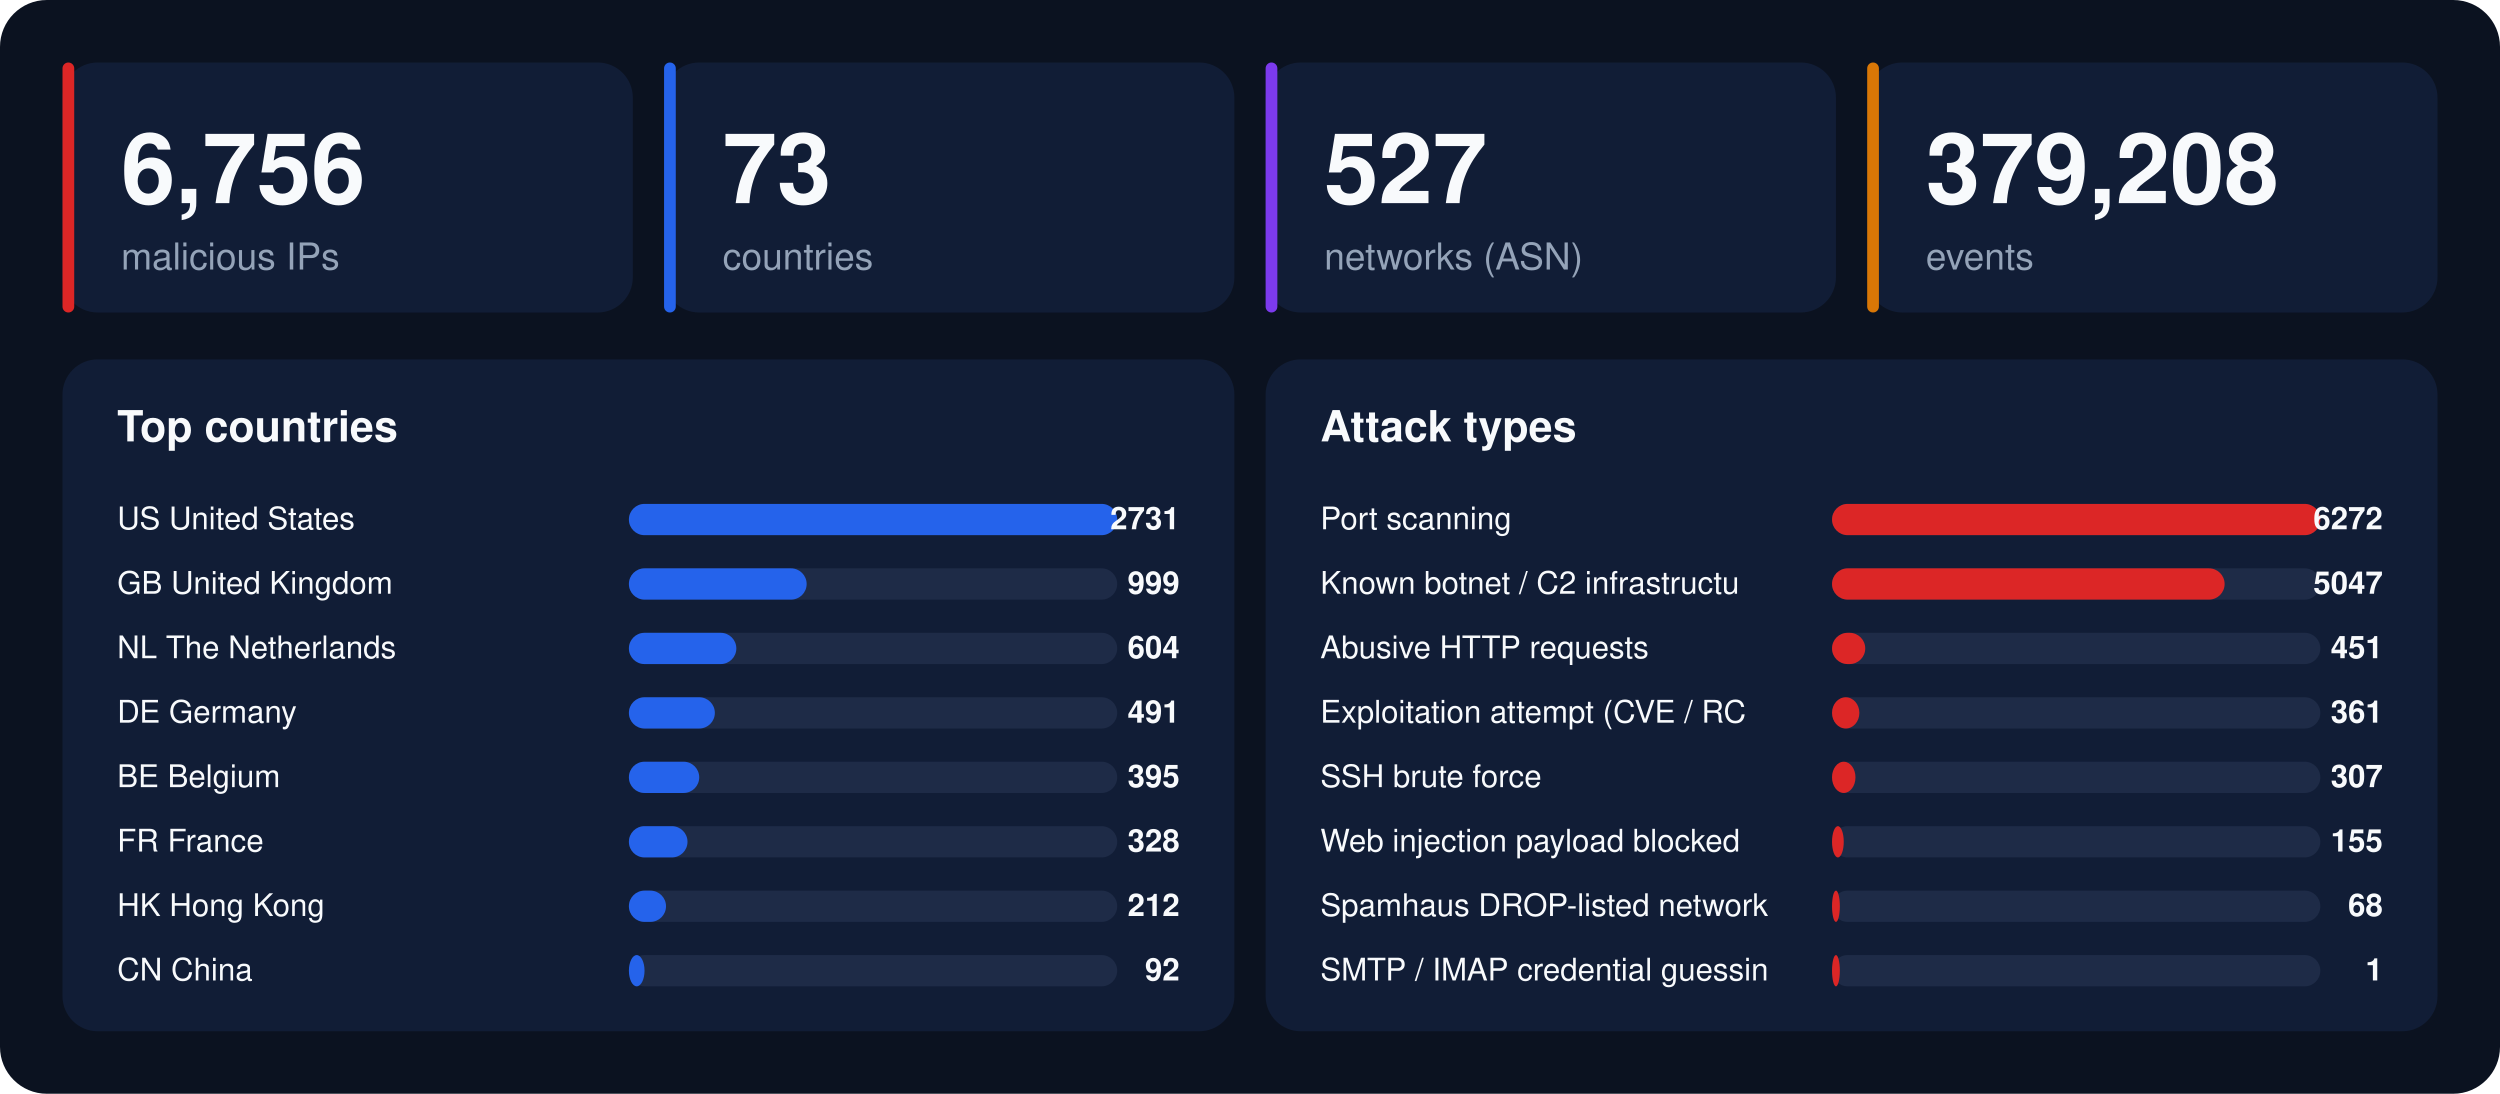
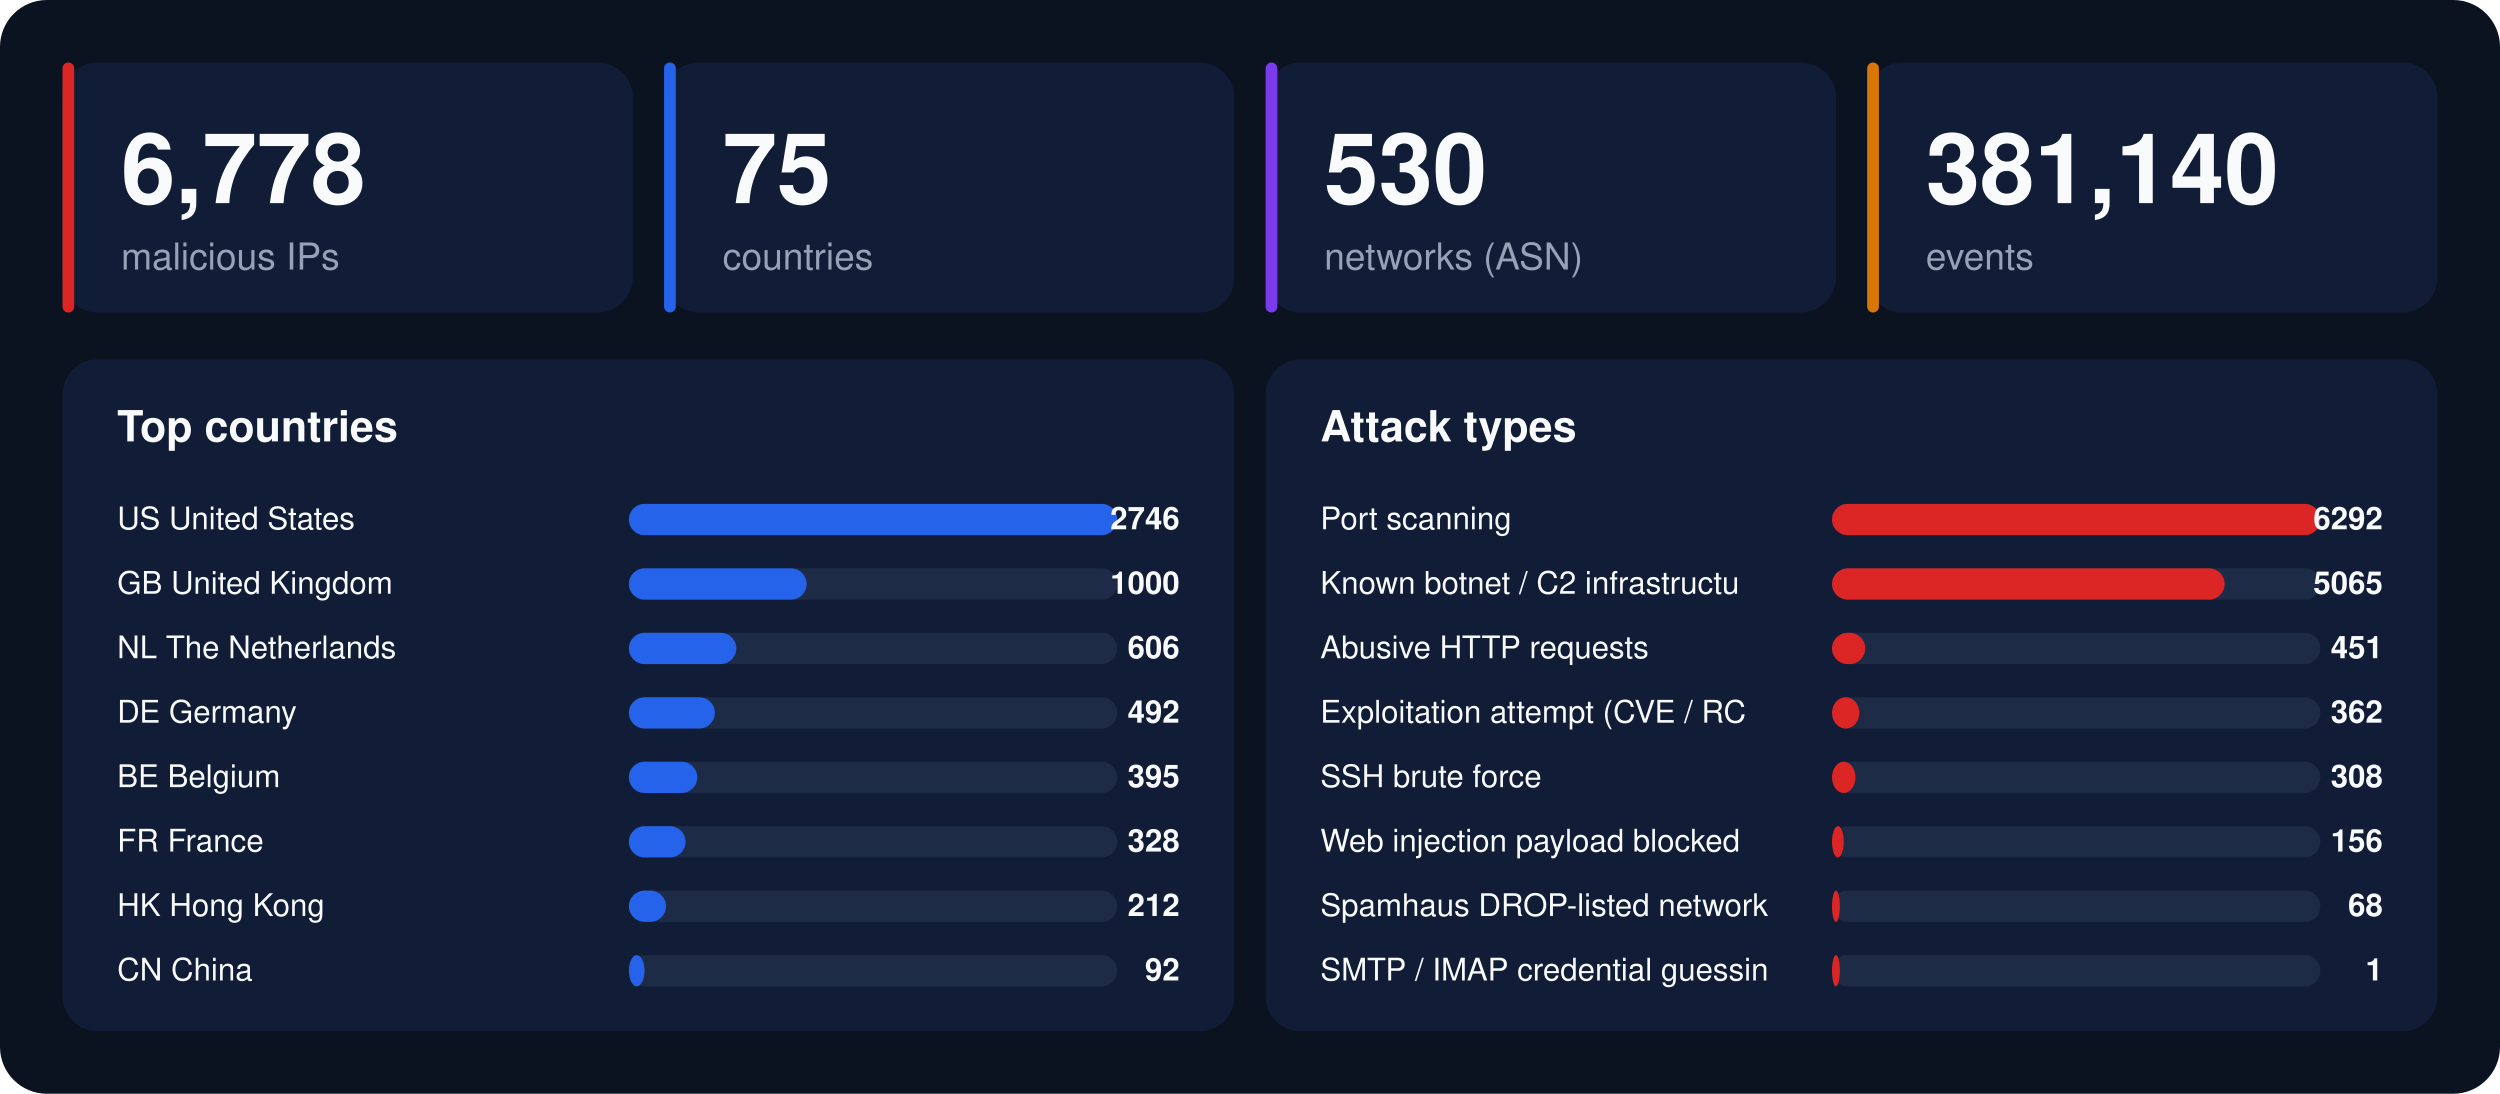
<svg xmlns="http://www.w3.org/2000/svg" width="1280" height="560" viewBox="0 0 1280 560" font-family="-apple-system,BlinkMacSystemFont,'Segoe UI',Helvetica,Arial,sans-serif">
  <rect width="1280" height="560" rx="24" fill="#0b1220" />
  <rect x="32" y="32" width="292" height="128" rx="18" fill="#111d36" />
  <rect x="32" y="32" width="6" height="128" rx="3" fill="#dc2626" />
-   <text x="62" y="104" font-size="50" font-weight="800" fill="#f8fafc">6,756</text>
+   <text x="62" y="104" font-size="50" font-weight="800" fill="#f8fafc">6,778</text>
  <text x="62" y="138" font-size="19" fill="#94a3b8">malicious IPs</text>
  <rect x="340" y="32" width="292" height="128" rx="18" fill="#111d36" />
  <rect x="340" y="32" width="6" height="128" rx="3" fill="#2563eb" />
-   <text x="370" y="104" font-size="50" font-weight="800" fill="#f8fafc">73</text>
+   <text x="370" y="104" font-size="50" font-weight="800" fill="#f8fafc">75</text>
  <text x="370" y="138" font-size="19" fill="#94a3b8">countries</text>
  <rect x="648" y="32" width="292" height="128" rx="18" fill="#111d36" />
  <rect x="648" y="32" width="6" height="128" rx="3" fill="#7c3aed" />
-   <text x="678" y="104" font-size="50" font-weight="800" fill="#f8fafc">527</text>
+   <text x="678" y="104" font-size="50" font-weight="800" fill="#f8fafc">530</text>
  <text x="678" y="138" font-size="19" fill="#94a3b8">networks (ASN)</text>
  <rect x="956" y="32" width="292" height="128" rx="18" fill="#111d36" />
  <rect x="956" y="32" width="6" height="128" rx="3" fill="#d97706" />
-   <text x="986" y="104" font-size="50" font-weight="800" fill="#f8fafc">379,208</text>
+   <text x="986" y="104" font-size="50" font-weight="800" fill="#f8fafc">381,140</text>
  <text x="986" y="138" font-size="19" fill="#94a3b8">events</text>
  <rect x="32" y="184" width="600" height="344" rx="18" fill="#111d36" />
  <text x="60" y="226" font-size="22" font-weight="700" fill="#f8fafc">Top countries</text>
  <text x="60" y="271" font-size="16" fill="#f8fafc">US  United States</text>
  <rect x="322" y="258" width="250" height="16" rx="8" fill="#1e2b47" />
  <rect x="322" y="258" width="250" height="16" rx="8" fill="#2563eb" />
-   <text x="604" y="271" font-size="16" font-weight="700" text-anchor="end" fill="#f8fafc">2731</text>
+   <text x="604" y="271" font-size="16" font-weight="700" text-anchor="end" fill="#f8fafc">2746</text>
  <text x="60" y="304" font-size="16" fill="#f8fafc">GB  United Kingdom</text>
  <rect x="322" y="291" width="250" height="16" rx="8" fill="#1e2b47" />
  <rect x="322" y="291" width="91" height="16" rx="8" fill="#2563eb" />
-   <text x="604" y="304" font-size="16" font-weight="700" text-anchor="end" fill="#f8fafc">999</text>
+   <text x="604" y="304" font-size="16" font-weight="700" text-anchor="end" fill="#f8fafc">1000</text>
  <text x="60" y="337" font-size="16" fill="#f8fafc">NL  The Netherlands</text>
  <rect x="322" y="324" width="250" height="16" rx="8" fill="#1e2b47" />
  <rect x="322" y="324" width="55" height="16" rx="8" fill="#2563eb" />
-   <text x="604" y="337" font-size="16" font-weight="700" text-anchor="end" fill="#f8fafc">604</text>
+   <text x="604" y="337" font-size="16" font-weight="700" text-anchor="end" fill="#f8fafc">606</text>
  <text x="60" y="370" font-size="16" fill="#f8fafc">DE  Germany</text>
  <rect x="322" y="357" width="250" height="16" rx="8" fill="#1e2b47" />
  <rect x="322" y="357" width="44" height="16" rx="8" fill="#2563eb" />
-   <text x="604" y="370" font-size="16" font-weight="700" text-anchor="end" fill="#f8fafc">491</text>
+   <text x="604" y="370" font-size="16" font-weight="700" text-anchor="end" fill="#f8fafc">492</text>
  <text x="60" y="403" font-size="16" fill="#f8fafc">BE  Belgium</text>
  <rect x="322" y="390" width="250" height="16" rx="8" fill="#1e2b47" />
-   <rect x="322" y="390" width="36" height="16" rx="8" fill="#2563eb" />
+   <rect x="322" y="390" width="35" height="16" rx="8" fill="#2563eb" />
  <text x="604" y="403" font-size="16" font-weight="700" text-anchor="end" fill="#f8fafc">395</text>
  <text x="60" y="436" font-size="16" fill="#f8fafc">FR  France</text>
  <rect x="322" y="423" width="250" height="16" rx="8" fill="#1e2b47" />
-   <rect x="322" y="423" width="30" height="16" rx="8" fill="#2563eb" />
+   <rect x="322" y="423" width="29" height="16" rx="8" fill="#2563eb" />
  <text x="604" y="436" font-size="16" font-weight="700" text-anchor="end" fill="#f8fafc">328</text>
  <text x="60" y="469" font-size="16" fill="#f8fafc">HK  Hong Kong</text>
  <rect x="322" y="456" width="250" height="16" rx="8" fill="#1e2b47" />
  <rect x="322" y="456" width="19" height="16" rx="8" fill="#2563eb" />
  <text x="604" y="469" font-size="16" font-weight="700" text-anchor="end" fill="#f8fafc">212</text>
  <text x="60" y="502" font-size="16" fill="#f8fafc">CN  China</text>
  <rect x="322" y="489" width="250" height="16" rx="8" fill="#1e2b47" />
  <rect x="322" y="489" width="8" height="16" rx="8" fill="#2563eb" />
  <text x="604" y="502" font-size="16" font-weight="700" text-anchor="end" fill="#f8fafc">92</text>
  <rect x="648" y="184" width="600" height="344" rx="18" fill="#111d36" />
  <text x="676" y="226" font-size="22" font-weight="700" fill="#f8fafc">Attack types</text>
  <text x="676" y="271" font-size="16" fill="#f8fafc">Port scanning</text>
  <rect x="938" y="258" width="250" height="16" rx="8" fill="#1e2b47" />
  <rect x="938" y="258" width="250" height="16" rx="8" fill="#dc2626" />
-   <text x="1220" y="271" font-size="16" font-weight="700" text-anchor="end" fill="#f8fafc">6272</text>
+   <text x="1220" y="271" font-size="16" font-weight="700" text-anchor="end" fill="#f8fafc">6292</text>
  <text x="676" y="304" font-size="16" fill="#f8fafc">Known botnet / C2 infrastructu</text>
  <rect x="938" y="291" width="250" height="16" rx="8" fill="#1e2b47" />
  <rect x="938" y="291" width="201" height="16" rx="8" fill="#dc2626" />
-   <text x="1220" y="304" font-size="16" font-weight="700" text-anchor="end" fill="#f8fafc">5047</text>
+   <text x="1220" y="304" font-size="16" font-weight="700" text-anchor="end" fill="#f8fafc">5065</text>
  <text x="676" y="337" font-size="16" fill="#f8fafc">Abusive HTTP requests</text>
  <rect x="938" y="324" width="250" height="16" rx="8" fill="#1e2b47" />
  <rect x="938" y="324" width="17" height="16" rx="8" fill="#dc2626" />
  <text x="1220" y="337" font-size="16" font-weight="700" text-anchor="end" fill="#f8fafc">451</text>
  <text x="676" y="370" font-size="16" fill="#f8fafc">Exploitation attempt (CVE / RC</text>
  <rect x="938" y="357" width="250" height="16" rx="8" fill="#1e2b47" />
  <rect x="938" y="357" width="14" height="16" rx="8" fill="#dc2626" />
-   <text x="1220" y="370" font-size="16" font-weight="700" text-anchor="end" fill="#f8fafc">361</text>
+   <text x="1220" y="370" font-size="16" font-weight="700" text-anchor="end" fill="#f8fafc">362</text>
  <text x="676" y="403" font-size="16" fill="#f8fafc">SSH brute force</text>
  <rect x="938" y="390" width="250" height="16" rx="8" fill="#1e2b47" />
  <rect x="938" y="390" width="12" height="16" rx="8" fill="#dc2626" />
-   <text x="1220" y="403" font-size="16" font-weight="700" text-anchor="end" fill="#f8fafc">307</text>
+   <text x="1220" y="403" font-size="16" font-weight="700" text-anchor="end" fill="#f8fafc">308</text>
  <text x="676" y="436" font-size="16" fill="#f8fafc">Web injection payload blocked </text>
  <rect x="938" y="423" width="250" height="16" rx="8" fill="#1e2b47" />
  <rect x="938" y="423" width="6" height="16" rx="8" fill="#dc2626" />
-   <text x="1220" y="436" font-size="16" font-weight="700" text-anchor="end" fill="#f8fafc">155</text>
+   <text x="1220" y="436" font-size="16" font-weight="700" text-anchor="end" fill="#f8fafc">156</text>
  <text x="676" y="469" font-size="16" fill="#f8fafc">Spamhaus DROP-listed network</text>
  <rect x="938" y="456" width="250" height="16" rx="8" fill="#1e2b47" />
  <rect x="938" y="456" width="4" height="16" rx="8" fill="#dc2626" />
  <text x="1220" y="469" font-size="16" font-weight="700" text-anchor="end" fill="#f8fafc">68</text>
  <text x="676" y="502" font-size="16" fill="#f8fafc">SMTP / IMAP credential guessin</text>
  <rect x="938" y="489" width="250" height="16" rx="8" fill="#1e2b47" />
  <rect x="938" y="489" width="4" height="16" rx="8" fill="#dc2626" />
  <text x="1220" y="502" font-size="16" font-weight="700" text-anchor="end" fill="#f8fafc">1</text>
</svg>
